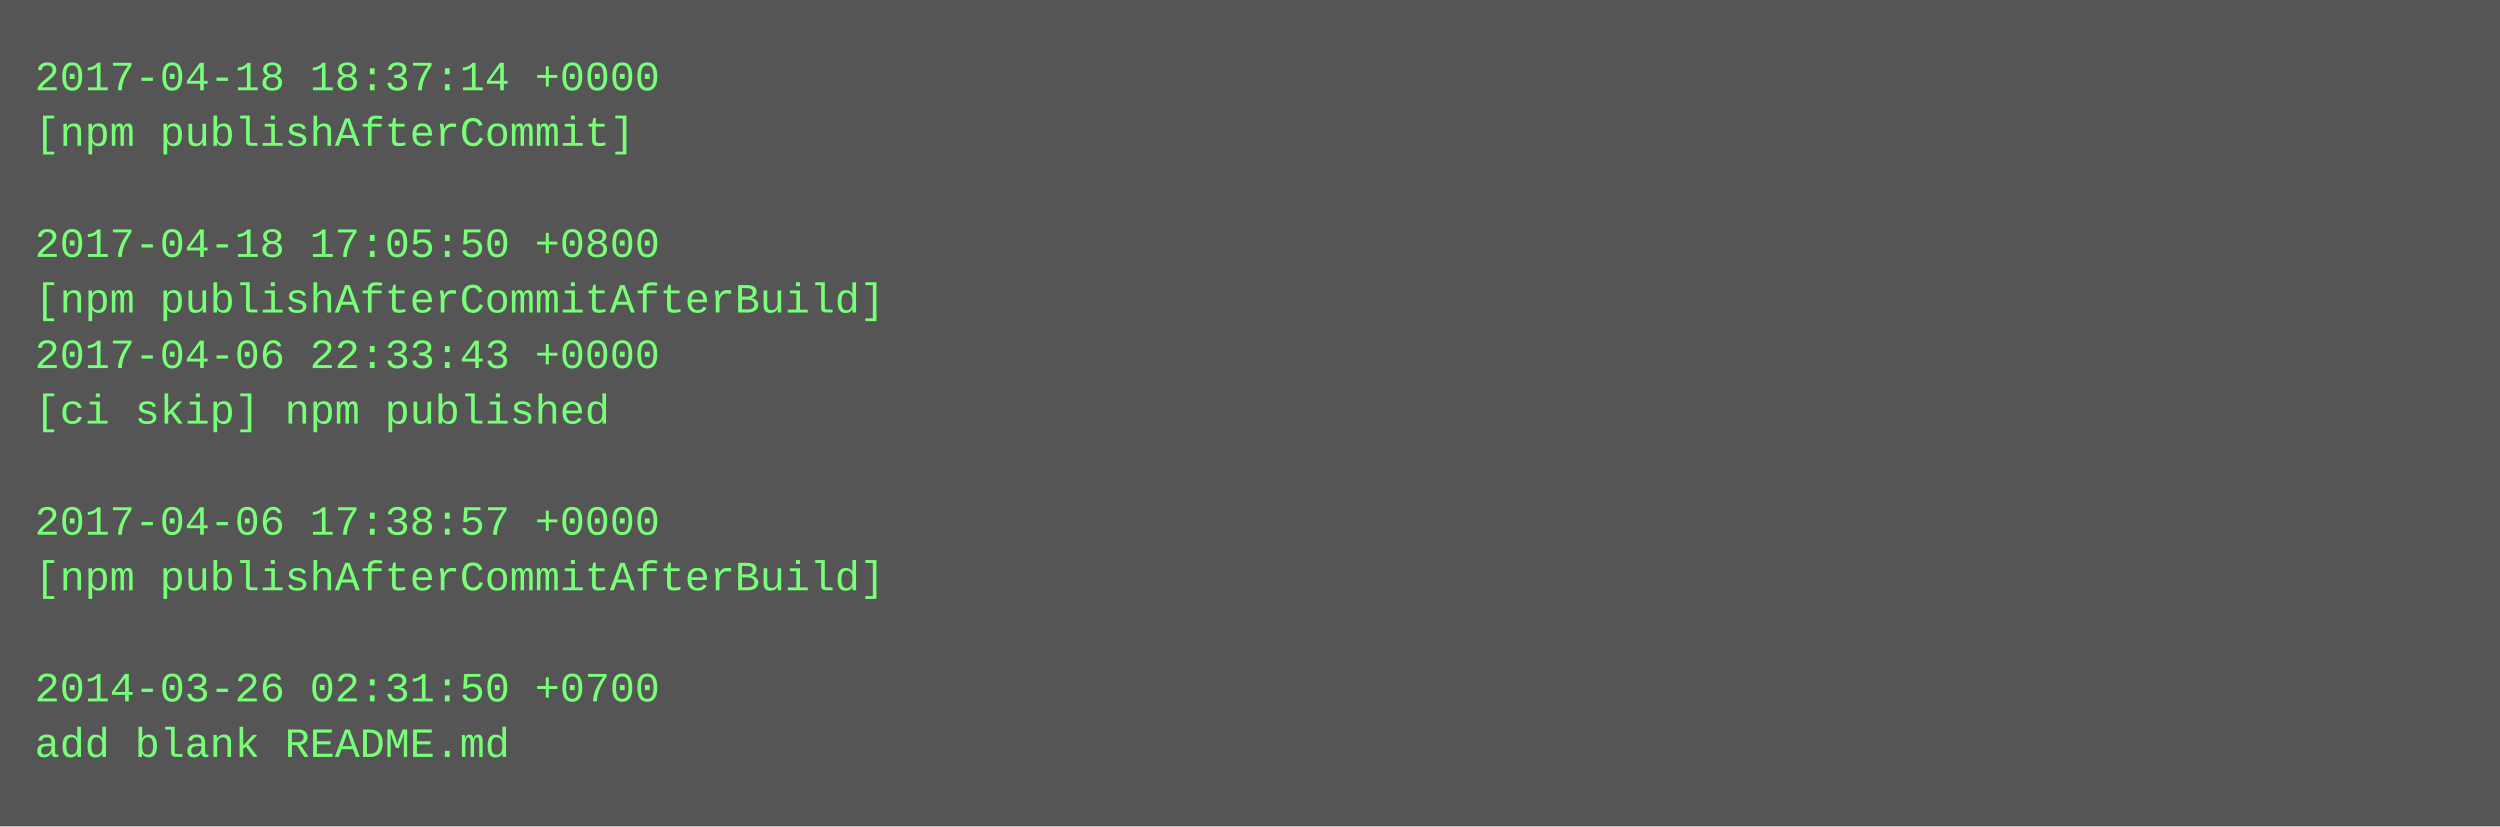
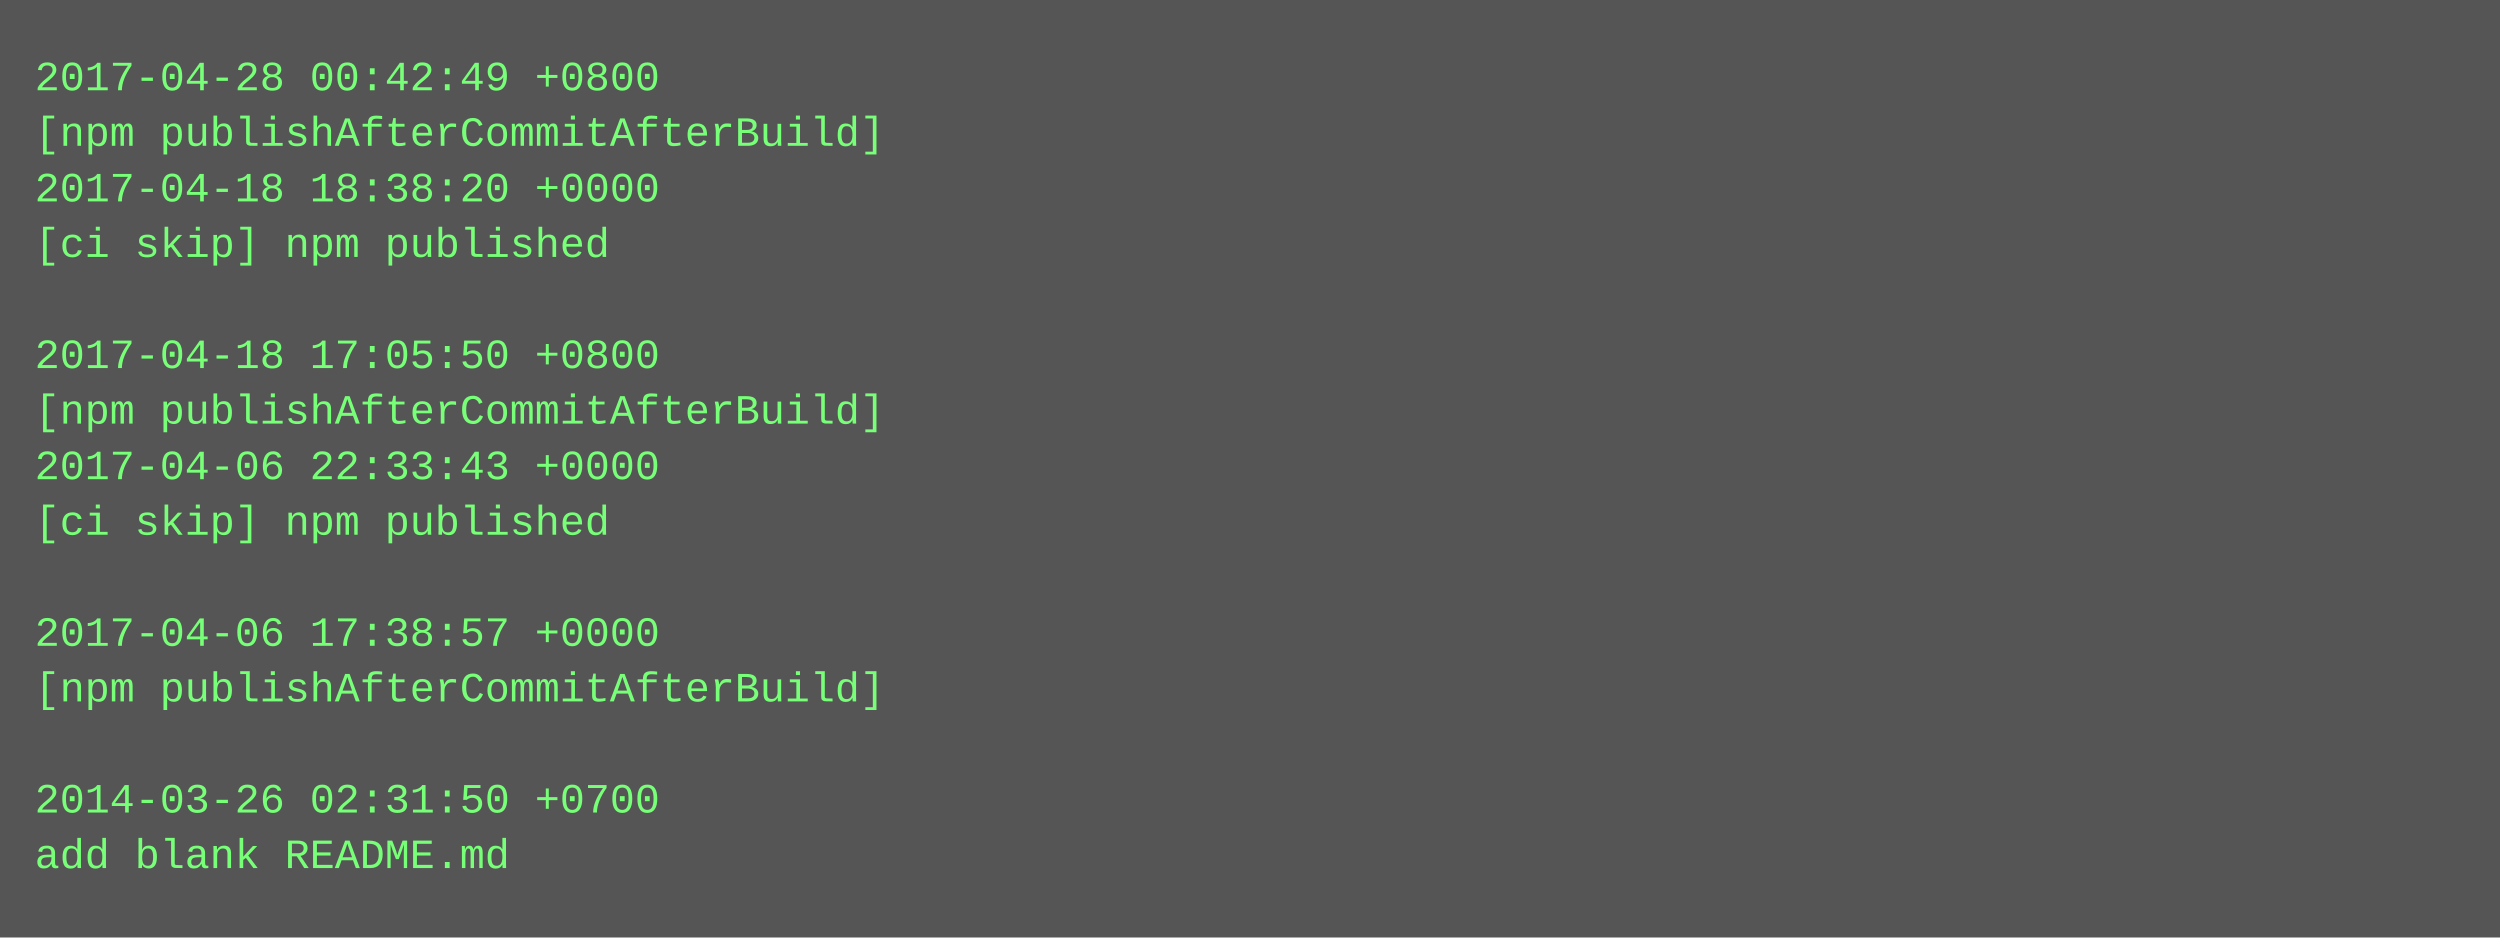
- <svg xmlns="http://www.w3.org/2000/svg" height="238" width="720">
-   <rect height="238" fill="#555" width="720" />
+ <svg xmlns="http://www.w3.org/2000/svg" height="270" width="720">
+   <rect height="270" fill="#555" width="720" />
  <text fill="#7f7" font-family="Courier New" font-size="12" xml:space="preserve">
-     <tspan x="10" y="26">2017-04-18 18:37:14 +0000</tspan>
-     <tspan x="10" y="42">[npm publishAfterCommit]</tspan>
-     <tspan x="10" y="58" />
-     <tspan x="10" y="74">2017-04-18 17:05:50 +0800</tspan>
-     <tspan x="10" y="90">[npm publishAfterCommitAfterBuild]</tspan>
-     <tspan x="10" y="106">2017-04-06 22:33:43 +0000</tspan>
-     <tspan x="10" y="122">[ci skip] npm published</tspan>
-     <tspan x="10" y="138" />
-     <tspan x="10" y="154">2017-04-06 17:38:57 +0000</tspan>
-     <tspan x="10" y="170">[npm publishAfterCommitAfterBuild]</tspan>
-     <tspan x="10" y="186" />
-     <tspan x="10" y="202">2014-03-26 02:31:50 +0700</tspan>
-     <tspan x="10" y="218">add blank README.md</tspan>
+     <tspan x="10" y="26">2017-04-28 00:42:49 +0800</tspan>
+     <tspan x="10" y="42">[npm publishAfterCommitAfterBuild]</tspan>
+     <tspan x="10" y="58">2017-04-18 18:38:20 +0000</tspan>
+     <tspan x="10" y="74">[ci skip] npm published</tspan>
+     <tspan x="10" y="90" />
+     <tspan x="10" y="106">2017-04-18 17:05:50 +0800</tspan>
+     <tspan x="10" y="122">[npm publishAfterCommitAfterBuild]</tspan>
+     <tspan x="10" y="138">2017-04-06 22:33:43 +0000</tspan>
+     <tspan x="10" y="154">[ci skip] npm published</tspan>
+     <tspan x="10" y="170" />
+     <tspan x="10" y="186">2017-04-06 17:38:57 +0000</tspan>
+     <tspan x="10" y="202">[npm publishAfterCommitAfterBuild]</tspan>
+     <tspan x="10" y="218" />
+     <tspan x="10" y="234">2014-03-26 02:31:50 +0700</tspan>
+     <tspan x="10" y="250">add blank README.md</tspan>
  </text>
</svg>
